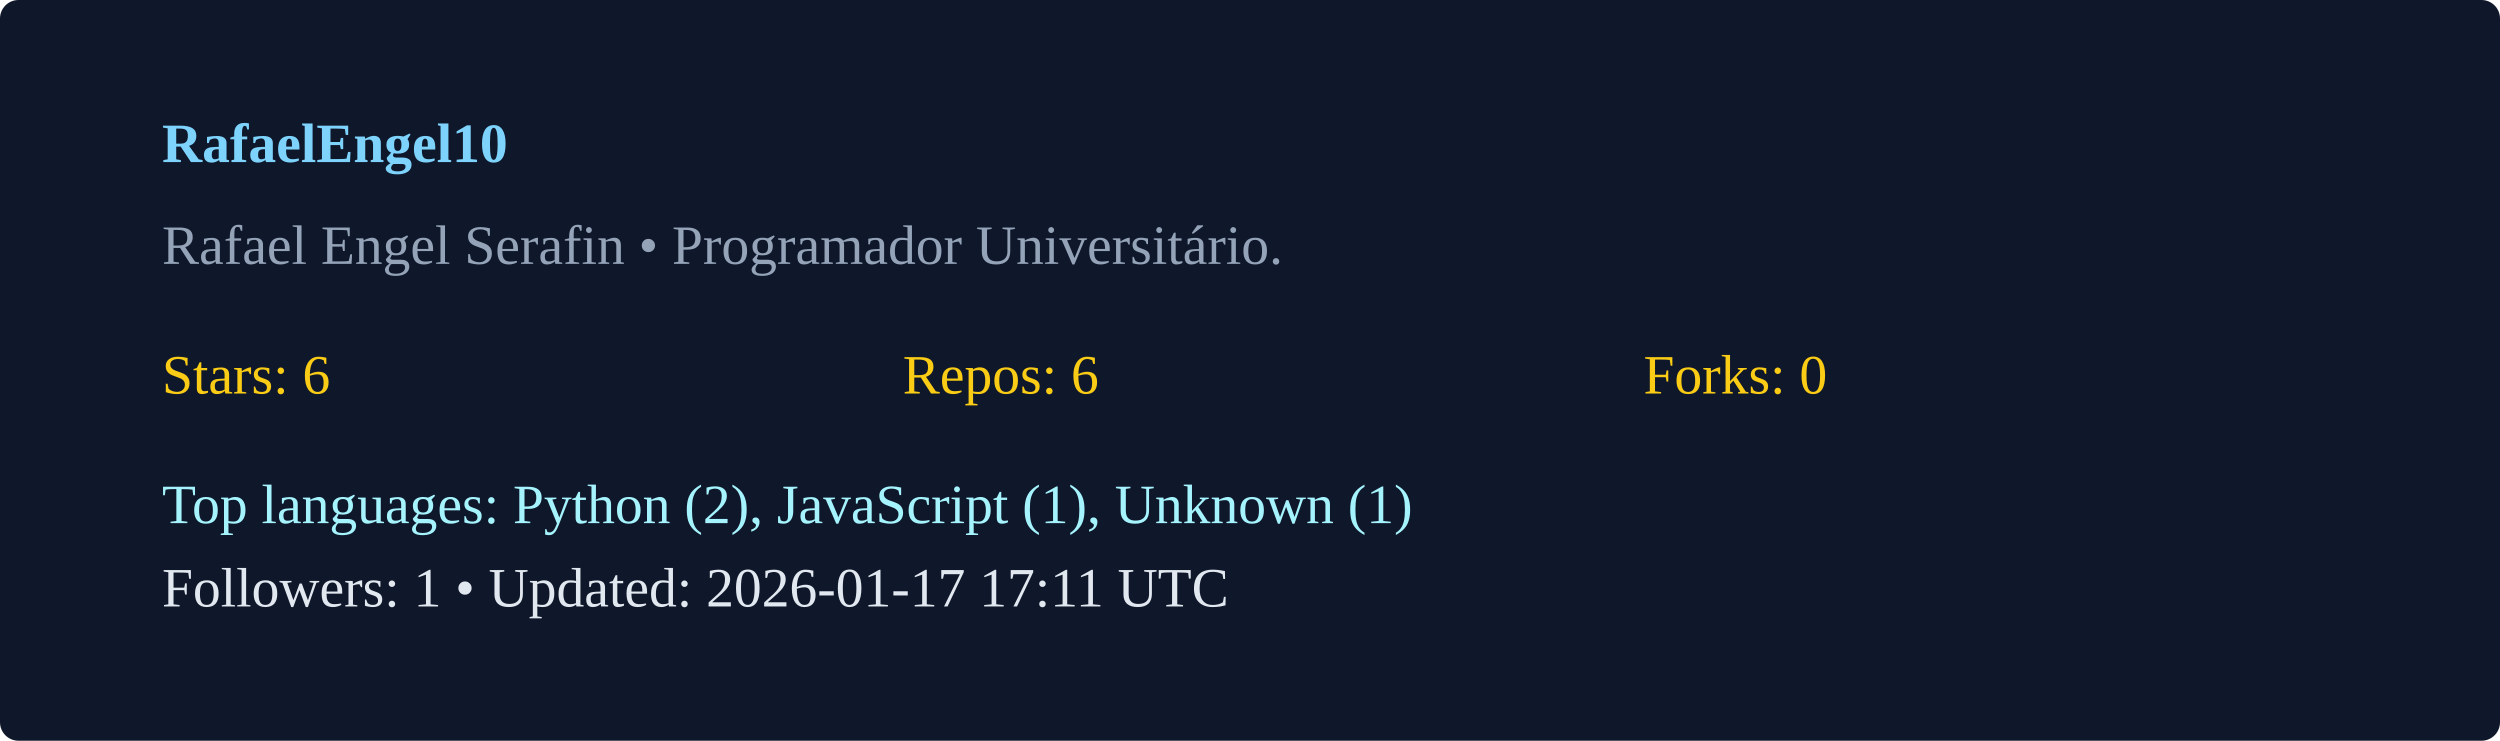
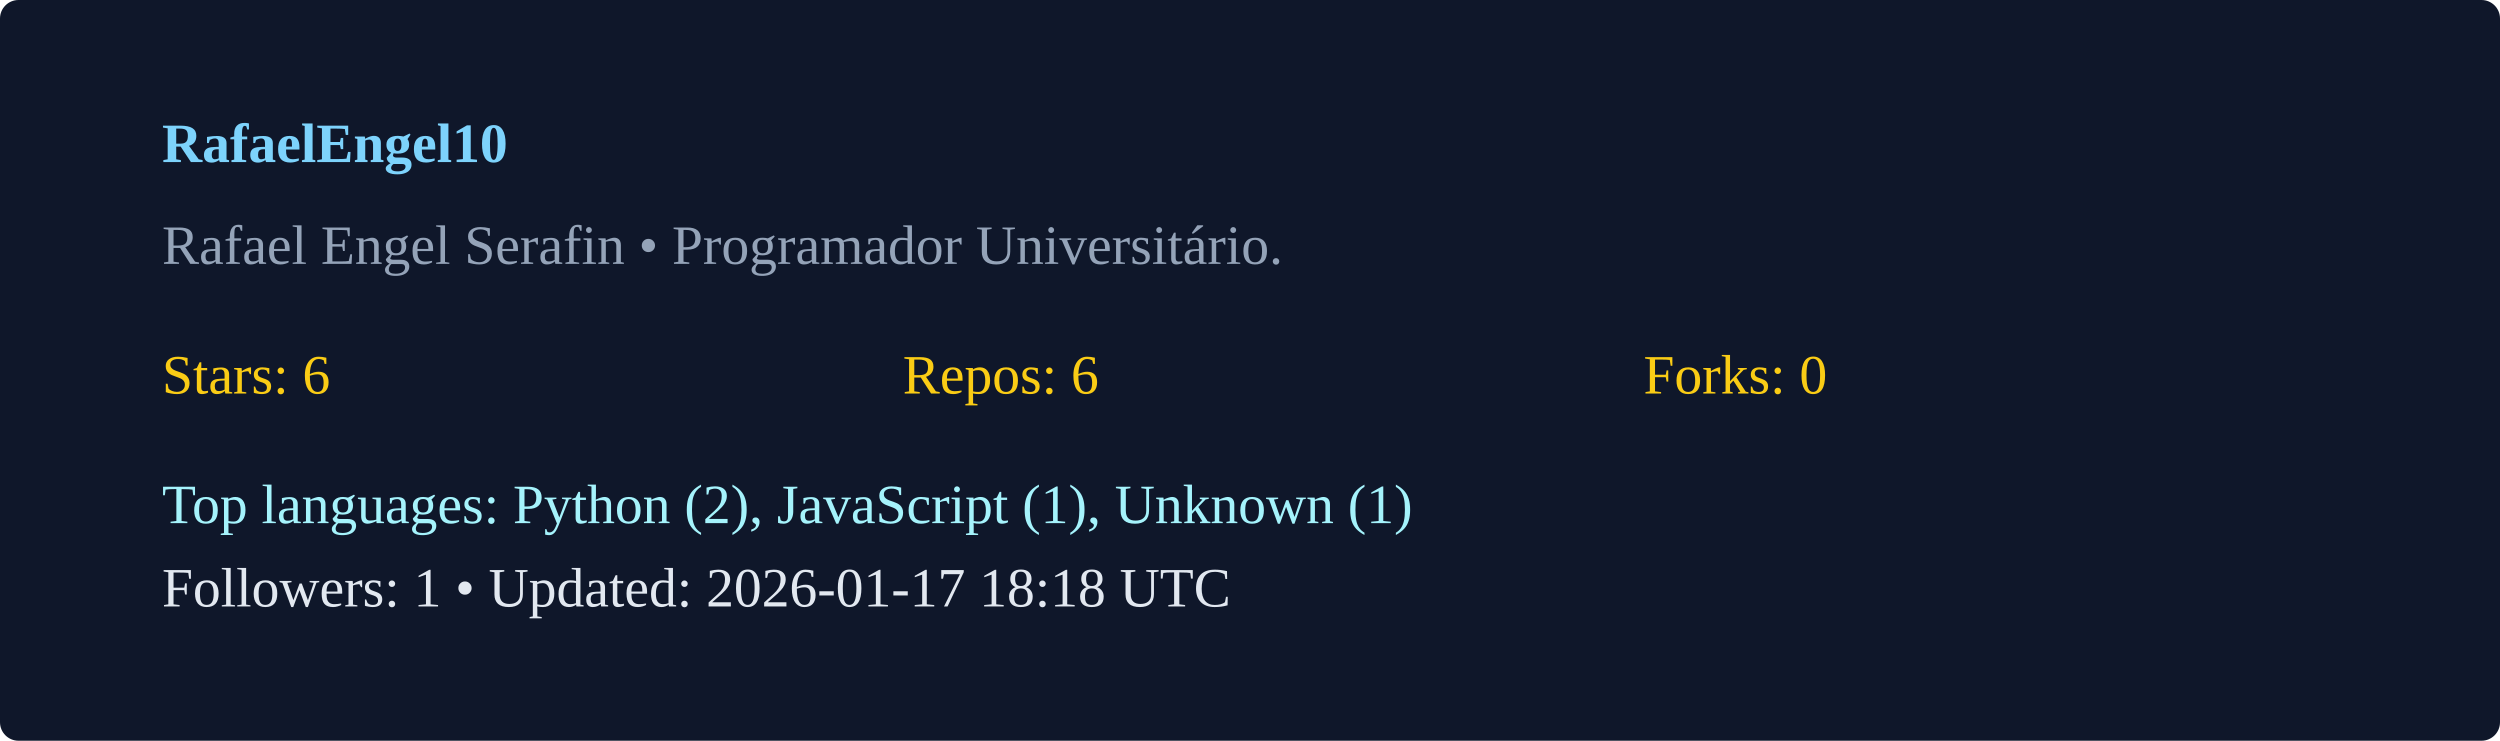
<svg xmlns="http://www.w3.org/2000/svg" width="540" height="160" viewBox="0 0 540 160">
  <rect width="100%" height="100%" rx="4" fill="#0f172a" />
  <g transform="translate(35,35)">
    <text x="0" y="0" fill="#7dd3fc" font-weight="600">RafaelEngel10</text>
    <text x="0" y="22" fill="#94a3b8">Rafael Engel Serafin  • Programador Universitário. </text>
    <g transform="translate(0,50)">
      <text x="0" y="0" fill="#facc15">Stars: 6</text>
      <text x="160" y="0" fill="#facc15">Repos: 6</text>
      <text x="320" y="0" fill="#facc15">Forks: 0</text>
      <text x="0" y="28" fill="#a5f3fc">Top languages: Python (2), JavaScript (1), Unknown (1)</text>
-       <text x="0" y="46" fill="#e2e8f0">Followers: 1 • Updated: 2026-01-17 17:11 UTC</text>
+       <text x="0" y="46" fill="#e2e8f0">Followers: 1 • Updated: 2026-01-17 18:18 UTC</text>
    </g>
  </g>
</svg>
